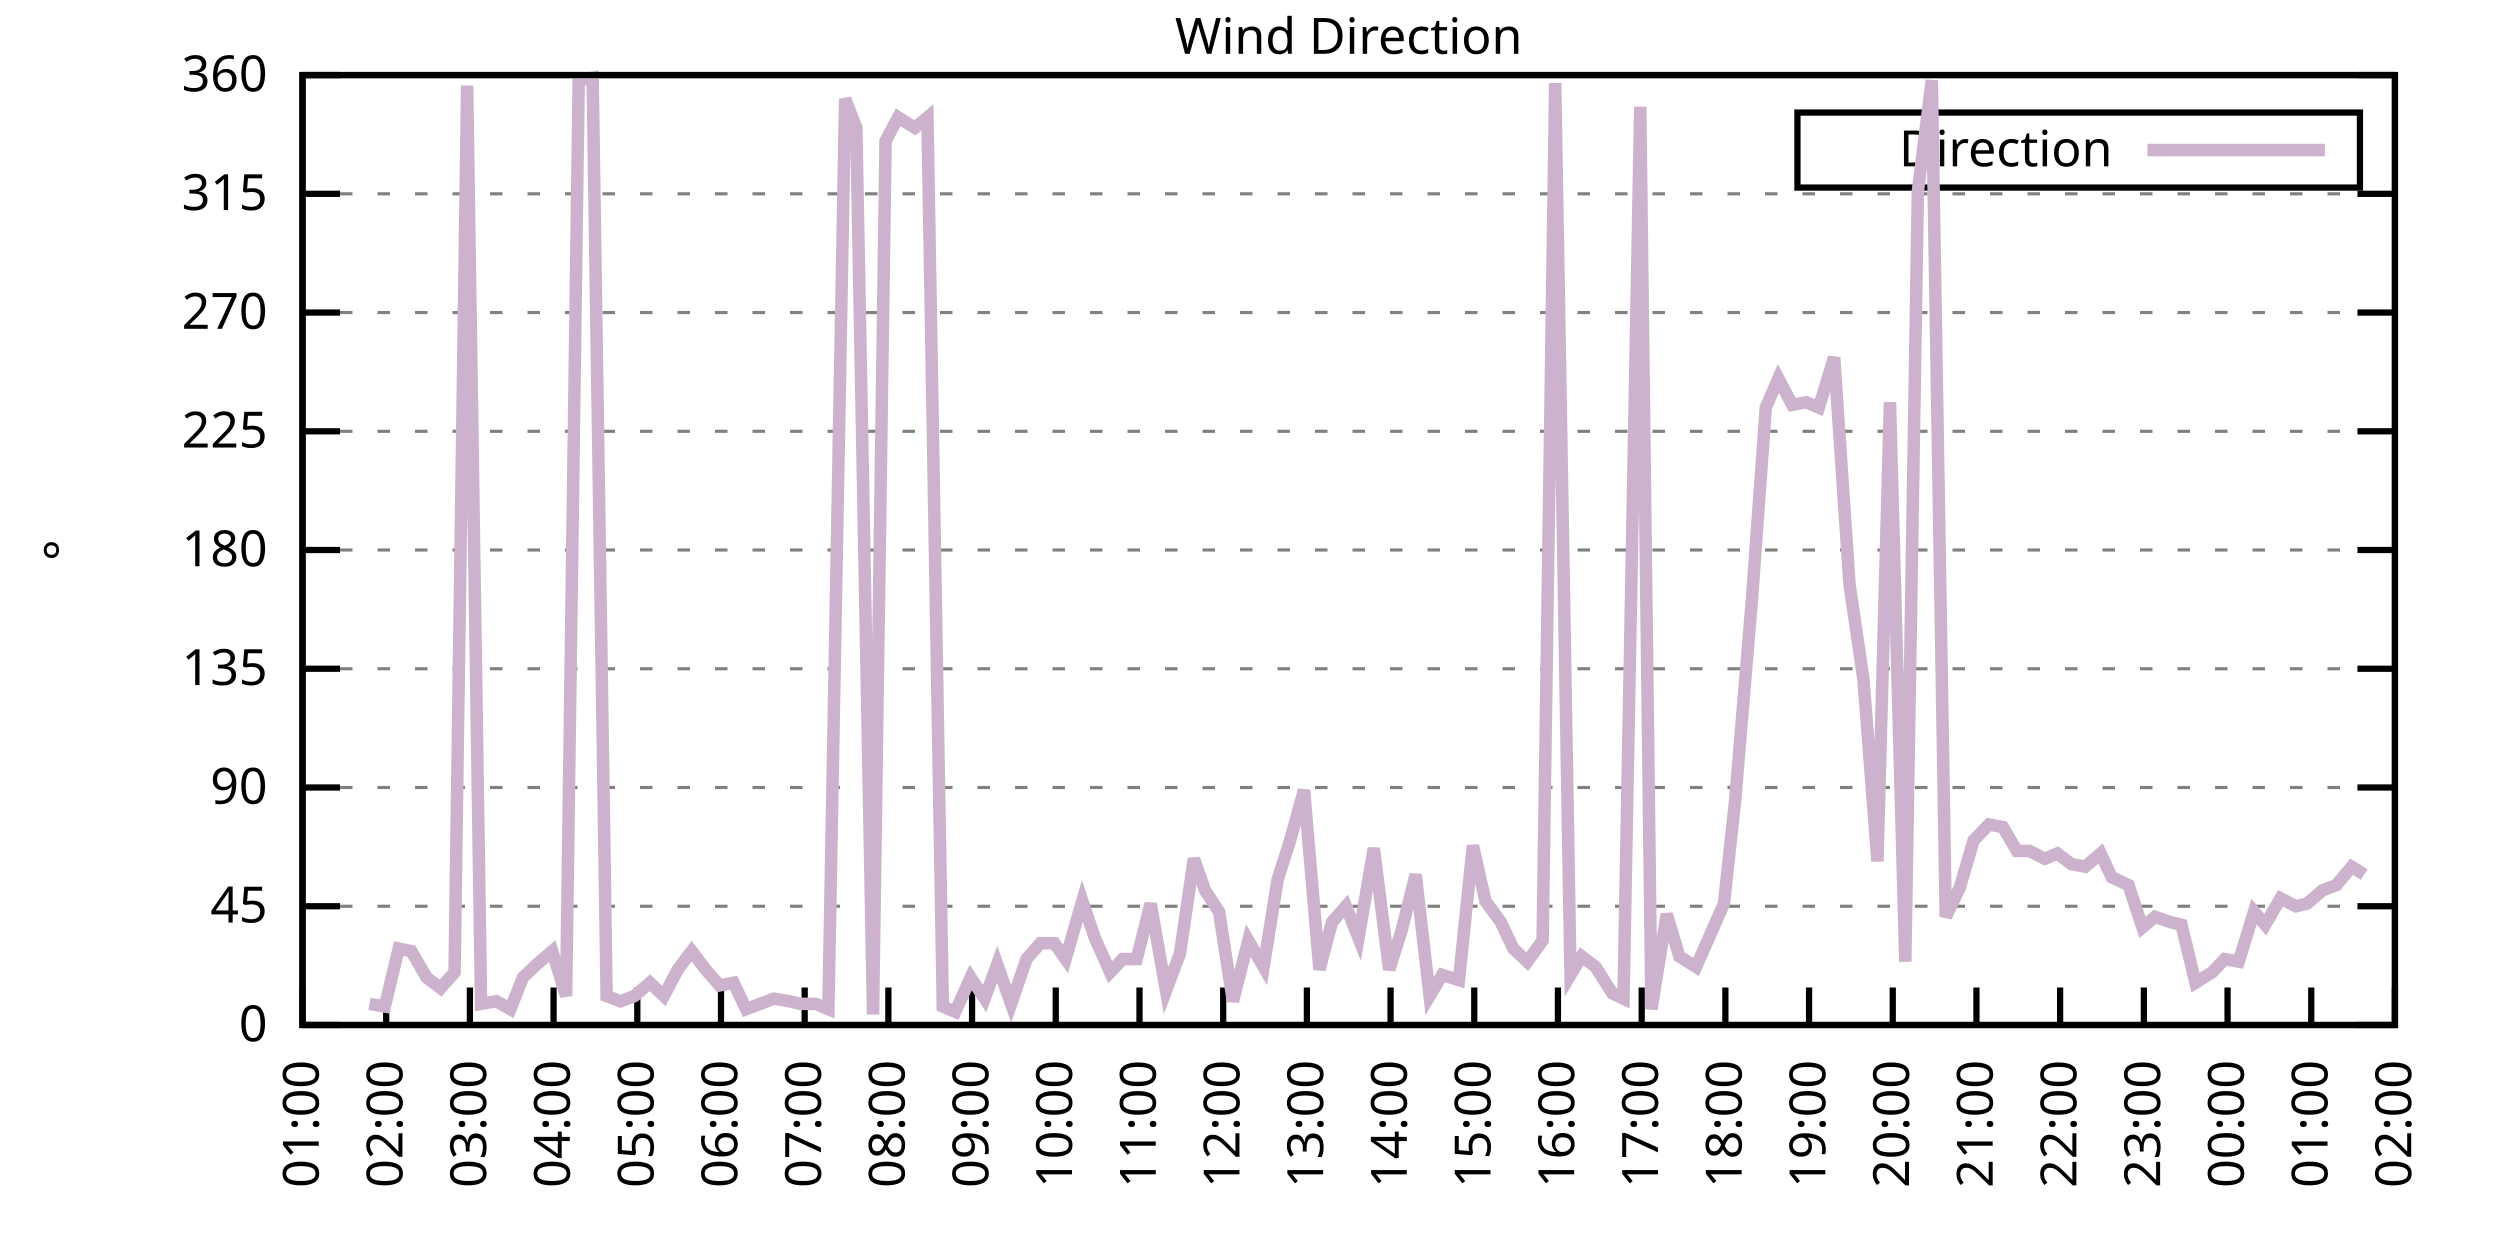
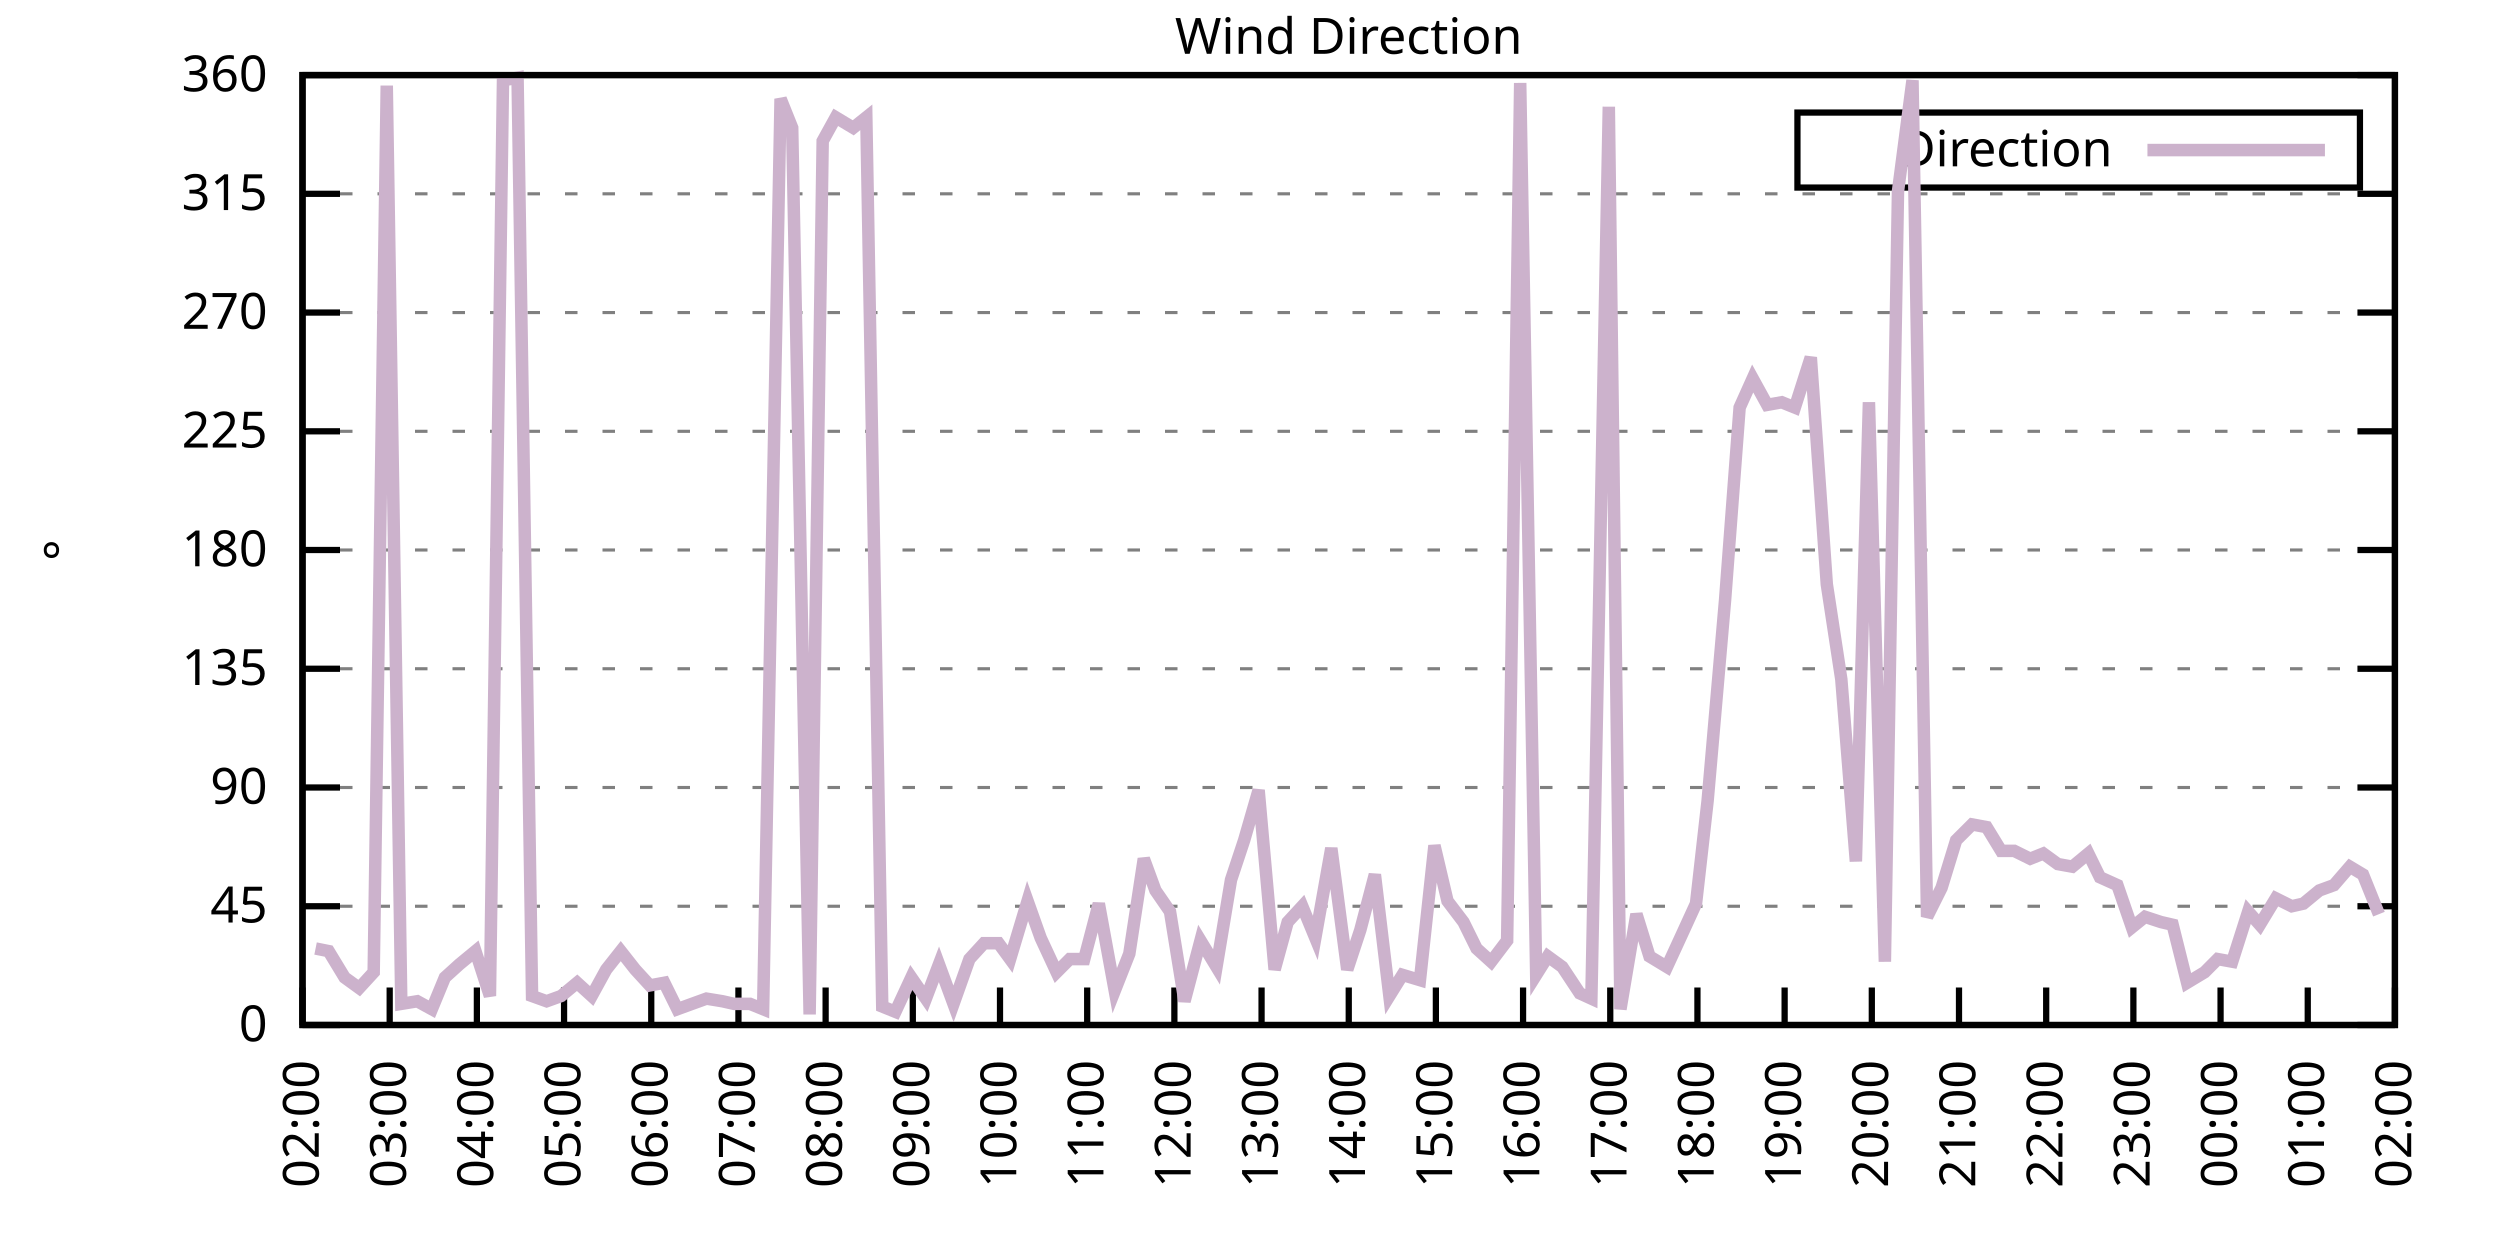
<svg xmlns="http://www.w3.org/2000/svg" xmlns:xlink="http://www.w3.org/1999/xlink" width="400" height="200" viewBox="0 0 400 200">
  <g id="gnuplot_canvas">
    <rect x="0" y="0" width="400" height="200" fill="none" />
    <defs>
      <circle id="gpDot" r="0.5" stroke-width="0.5" stroke="currentColor" />
      <path id="gpPt0" stroke-width="0.333" stroke="currentColor" d="M-1,0 h2 M0,-1 v2" />
      <path id="gpPt1" stroke-width="0.333" stroke="currentColor" d="M-1,-1 L1,1 M1,-1 L-1,1" />
      <path id="gpPt2" stroke-width="0.333" stroke="currentColor" d="M-1,0 L1,0 M0,-1 L0,1 M-1,-1 L1,1 M-1,1 L1,-1" />
      <rect id="gpPt3" stroke-width="0.333" stroke="currentColor" x="-1" y="-1" width="2" height="2" />
      <rect id="gpPt4" stroke-width="0.333" stroke="currentColor" fill="currentColor" x="-1" y="-1" width="2" height="2" />
      <circle id="gpPt5" stroke-width="0.333" stroke="currentColor" cx="0" cy="0" r="1" />
      <use xlink:href="#gpPt5" id="gpPt6" fill="currentColor" stroke="none" />
      <path id="gpPt7" stroke-width="0.333" stroke="currentColor" d="M0,-1.33 L-1.33,0.67 L1.33,0.67 z" />
      <use xlink:href="#gpPt7" id="gpPt8" fill="currentColor" stroke="none" />
      <use xlink:href="#gpPt7" id="gpPt9" stroke="currentColor" transform="rotate(180)" />
      <use xlink:href="#gpPt9" id="gpPt10" fill="currentColor" stroke="none" />
      <use xlink:href="#gpPt3" id="gpPt11" stroke="currentColor" transform="rotate(45)" />
      <use xlink:href="#gpPt11" id="gpPt12" fill="currentColor" stroke="none" />
      <path id="gpPt13" stroke-width="0.333" stroke="currentColor" d="M0,1.330 L1.265,0.411 L0.782,-1.067 L-0.782,-1.076 L-1.265,0.411 z" />
      <use xlink:href="#gpPt13" id="gpPt14" fill="currentColor" stroke="none" />
      <filter id="textbox" filterUnits="objectBoundingBox" x="0" y="0" height="1" width="1">
        <feFlood flood-color="white" flood-opacity="1" result="bgnd" />
        <feComposite in="SourceGraphic" in2="bgnd" operator="atop" />
      </filter>
      <filter id="greybox" filterUnits="objectBoundingBox" x="0" y="0" height="1" width="1">
        <feFlood flood-color="lightgrey" flood-opacity="1" result="grey" />
        <feComposite in="SourceGraphic" in2="grey" operator="atop" />
      </filter>
    </defs>
    <g fill="none" color="white" stroke="currentColor" stroke-width="1.00" stroke-linecap="butt" stroke-linejoin="miter">
</g>
    <g fill="none" color="black" stroke="currentColor" stroke-width="1.00" stroke-linecap="butt" stroke-linejoin="miter">
      <g stroke="none" shape-rendering="crispEdges">
        <polygon fill="rgb(255, 255, 255)" points="48.40,164.00 383.18,164.00 383.18,12.02 48.40,12.02 " />
      </g>
    </g>
    <g fill="none" color="black" stroke="currentColor" stroke-width="1.00" stroke-linecap="butt" stroke-linejoin="miter">
</g>
    <g fill="none" color="black" stroke="black" stroke-width="0.50" stroke-linecap="butt" stroke-linejoin="miter">
</g>
    <g fill="none" color="gray" stroke="currentColor" stroke-width="0.50" stroke-linecap="butt" stroke-linejoin="miter">
      <path stroke="gray" stroke-dasharray="2,4" class="gridline" d="M48.40,164.00 L383.19,164.00  " />
    </g>
    <g fill="none" color="gray" stroke="gray" stroke-width="1.00" stroke-linecap="butt" stroke-linejoin="miter">
</g>
    <g fill="none" color="black" stroke="currentColor" stroke-width="1.00" stroke-linecap="butt" stroke-linejoin="miter">
      <path stroke="black" d="M48.40,164.00 L54.40,164.00 M383.19,164.00 L377.19,164.00  " />
      <g transform="translate(42.80,166.60)" stroke="none" fill="black" font-family="Sans" font-size="8.00" text-anchor="end">
        <text>
          <tspan font-family="Sans"> 0</tspan>
        </text>
      </g>
    </g>
    <g fill="none" color="black" stroke="currentColor" stroke-width="1.00" stroke-linecap="butt" stroke-linejoin="miter">
</g>
    <g fill="none" color="black" stroke="black" stroke-width="0.50" stroke-linecap="butt" stroke-linejoin="miter">
</g>
    <g fill="none" color="gray" stroke="currentColor" stroke-width="0.50" stroke-linecap="butt" stroke-linejoin="miter">
      <path stroke="gray" stroke-dasharray="2,4" class="gridline" d="M48.40,145.00 L383.19,145.00  " />
    </g>
    <g fill="none" color="gray" stroke="gray" stroke-width="1.00" stroke-linecap="butt" stroke-linejoin="miter">
</g>
    <g fill="none" color="black" stroke="currentColor" stroke-width="1.00" stroke-linecap="butt" stroke-linejoin="miter">
      <path stroke="black" d="M48.40,145.00 L54.40,145.00 M383.19,145.00 L377.19,145.00  " />
      <g transform="translate(42.80,147.60)" stroke="none" fill="black" font-family="Sans" font-size="8.00" text-anchor="end">
        <text>
          <tspan font-family="Sans"> 45</tspan>
        </text>
      </g>
    </g>
    <g fill="none" color="black" stroke="currentColor" stroke-width="1.00" stroke-linecap="butt" stroke-linejoin="miter">
</g>
    <g fill="none" color="black" stroke="black" stroke-width="0.50" stroke-linecap="butt" stroke-linejoin="miter">
</g>
    <g fill="none" color="gray" stroke="currentColor" stroke-width="0.50" stroke-linecap="butt" stroke-linejoin="miter">
      <path stroke="gray" stroke-dasharray="2,4" class="gridline" d="M48.40,126.00 L383.19,126.00  " />
    </g>
    <g fill="none" color="gray" stroke="gray" stroke-width="1.00" stroke-linecap="butt" stroke-linejoin="miter">
</g>
    <g fill="none" color="black" stroke="currentColor" stroke-width="1.00" stroke-linecap="butt" stroke-linejoin="miter">
      <path stroke="black" d="M48.40,126.00 L54.40,126.00 M383.19,126.00 L377.19,126.00  " />
      <g transform="translate(42.80,128.60)" stroke="none" fill="black" font-family="Sans" font-size="8.00" text-anchor="end">
        <text>
          <tspan font-family="Sans"> 90</tspan>
        </text>
      </g>
    </g>
    <g fill="none" color="black" stroke="currentColor" stroke-width="1.00" stroke-linecap="butt" stroke-linejoin="miter">
</g>
    <g fill="none" color="black" stroke="black" stroke-width="0.50" stroke-linecap="butt" stroke-linejoin="miter">
</g>
    <g fill="none" color="gray" stroke="currentColor" stroke-width="0.50" stroke-linecap="butt" stroke-linejoin="miter">
      <path stroke="gray" stroke-dasharray="2,4" class="gridline" d="M48.40,107.00 L383.19,107.00  " />
    </g>
    <g fill="none" color="gray" stroke="gray" stroke-width="1.00" stroke-linecap="butt" stroke-linejoin="miter">
</g>
    <g fill="none" color="black" stroke="currentColor" stroke-width="1.00" stroke-linecap="butt" stroke-linejoin="miter">
      <path stroke="black" d="M48.40,107.00 L54.40,107.00 M383.19,107.00 L377.19,107.00  " />
      <g transform="translate(42.80,109.60)" stroke="none" fill="black" font-family="Sans" font-size="8.00" text-anchor="end">
        <text>
          <tspan font-family="Sans"> 135</tspan>
        </text>
      </g>
    </g>
    <g fill="none" color="black" stroke="currentColor" stroke-width="1.00" stroke-linecap="butt" stroke-linejoin="miter">
</g>
    <g fill="none" color="black" stroke="black" stroke-width="0.50" stroke-linecap="butt" stroke-linejoin="miter">
</g>
    <g fill="none" color="gray" stroke="currentColor" stroke-width="0.50" stroke-linecap="butt" stroke-linejoin="miter">
      <path stroke="gray" stroke-dasharray="2,4" class="gridline" d="M48.40,88.00 L383.19,88.00  " />
    </g>
    <g fill="none" color="gray" stroke="gray" stroke-width="1.00" stroke-linecap="butt" stroke-linejoin="miter">
</g>
    <g fill="none" color="black" stroke="currentColor" stroke-width="1.00" stroke-linecap="butt" stroke-linejoin="miter">
      <path stroke="black" d="M48.40,88.00 L54.40,88.00 M383.19,88.00 L377.19,88.00  " />
      <g transform="translate(42.80,90.60)" stroke="none" fill="black" font-family="Sans" font-size="8.00" text-anchor="end">
        <text>
          <tspan font-family="Sans"> 180</tspan>
        </text>
      </g>
    </g>
    <g fill="none" color="black" stroke="currentColor" stroke-width="1.00" stroke-linecap="butt" stroke-linejoin="miter">
</g>
    <g fill="none" color="black" stroke="black" stroke-width="0.50" stroke-linecap="butt" stroke-linejoin="miter">
</g>
    <g fill="none" color="gray" stroke="currentColor" stroke-width="0.50" stroke-linecap="butt" stroke-linejoin="miter">
      <path stroke="gray" stroke-dasharray="2,4" class="gridline" d="M48.40,69.01 L383.19,69.01  " />
    </g>
    <g fill="none" color="gray" stroke="gray" stroke-width="1.00" stroke-linecap="butt" stroke-linejoin="miter">
</g>
    <g fill="none" color="black" stroke="currentColor" stroke-width="1.00" stroke-linecap="butt" stroke-linejoin="miter">
      <path stroke="black" d="M48.40,69.01 L54.40,69.01 M383.19,69.01 L377.19,69.01  " />
      <g transform="translate(42.80,71.61)" stroke="none" fill="black" font-family="Sans" font-size="8.00" text-anchor="end">
        <text>
          <tspan font-family="Sans"> 225</tspan>
        </text>
      </g>
    </g>
    <g fill="none" color="black" stroke="currentColor" stroke-width="1.00" stroke-linecap="butt" stroke-linejoin="miter">
</g>
    <g fill="none" color="black" stroke="black" stroke-width="0.50" stroke-linecap="butt" stroke-linejoin="miter">
</g>
    <g fill="none" color="gray" stroke="currentColor" stroke-width="0.50" stroke-linecap="butt" stroke-linejoin="miter">
      <path stroke="gray" stroke-dasharray="2,4" class="gridline" d="M48.40,50.01 L383.19,50.01  " />
    </g>
    <g fill="none" color="gray" stroke="gray" stroke-width="1.00" stroke-linecap="butt" stroke-linejoin="miter">
</g>
    <g fill="none" color="black" stroke="currentColor" stroke-width="1.00" stroke-linecap="butt" stroke-linejoin="miter">
      <path stroke="black" d="M48.40,50.01 L54.40,50.01 M383.19,50.01 L377.19,50.01  " />
      <g transform="translate(42.80,52.61)" stroke="none" fill="black" font-family="Sans" font-size="8.00" text-anchor="end">
        <text>
          <tspan font-family="Sans"> 270</tspan>
        </text>
      </g>
    </g>
    <g fill="none" color="black" stroke="currentColor" stroke-width="1.00" stroke-linecap="butt" stroke-linejoin="miter">
</g>
    <g fill="none" color="black" stroke="black" stroke-width="0.50" stroke-linecap="butt" stroke-linejoin="miter">
</g>
    <g fill="none" color="gray" stroke="currentColor" stroke-width="0.50" stroke-linecap="butt" stroke-linejoin="miter">
      <path stroke="gray" stroke-dasharray="2,4" class="gridline" d="M48.40,31.01 L383.19,31.01  " />
    </g>
    <g fill="none" color="gray" stroke="gray" stroke-width="1.00" stroke-linecap="butt" stroke-linejoin="miter">
</g>
    <g fill="none" color="black" stroke="currentColor" stroke-width="1.00" stroke-linecap="butt" stroke-linejoin="miter">
      <path stroke="black" d="M48.40,31.01 L54.40,31.01 M383.19,31.01 L377.19,31.01  " />
      <g transform="translate(42.80,33.61)" stroke="none" fill="black" font-family="Sans" font-size="8.00" text-anchor="end">
        <text>
          <tspan font-family="Sans"> 315</tspan>
        </text>
      </g>
    </g>
    <g fill="none" color="black" stroke="currentColor" stroke-width="1.00" stroke-linecap="butt" stroke-linejoin="miter">
</g>
    <g fill="none" color="black" stroke="black" stroke-width="0.50" stroke-linecap="butt" stroke-linejoin="miter">
</g>
    <g fill="none" color="gray" stroke="currentColor" stroke-width="0.50" stroke-linecap="butt" stroke-linejoin="miter">
      <path stroke="gray" stroke-dasharray="2,4" class="gridline" d="M48.40,12.01 L383.19,12.01  " />
    </g>
    <g fill="none" color="gray" stroke="gray" stroke-width="1.00" stroke-linecap="butt" stroke-linejoin="miter">
</g>
    <g fill="none" color="black" stroke="currentColor" stroke-width="1.00" stroke-linecap="butt" stroke-linejoin="miter">
      <path stroke="black" d="M48.40,12.01 L54.40,12.01 M383.19,12.01 L377.19,12.01  " />
      <g transform="translate(42.80,14.61)" stroke="none" fill="black" font-family="Sans" font-size="8.00" text-anchor="end">
        <text>
          <tspan font-family="Sans"> 360</tspan>
        </text>
      </g>
    </g>
    <g fill="none" color="black" stroke="currentColor" stroke-width="1.00" stroke-linecap="butt" stroke-linejoin="miter">
      <path stroke="black" d="M48.40,164.00 L48.40,158.00  " />
      <g transform="translate(51.00,169.60) rotate(270.00)" stroke="none" fill="black" font-family="Sans" font-size="8.00" text-anchor="end">
        <text>
-           <tspan font-family="Sans">01:00</tspan>
-         </text>
-       </g>
-     </g>
-     <g fill="none" color="black" stroke="currentColor" stroke-width="1.00" stroke-linecap="butt" stroke-linejoin="miter">
-       <path stroke="black" d="M61.79,164.00 L61.79,158.00  " />
-       <g transform="translate(64.39,169.60) rotate(270.00)" stroke="none" fill="black" font-family="Sans" font-size="8.00" text-anchor="end">
-         <text>
          <tspan font-family="Sans">02:00</tspan>
        </text>
      </g>
    </g>
    <g fill="none" color="black" stroke="currentColor" stroke-width="1.00" stroke-linecap="butt" stroke-linejoin="miter">
-       <path stroke="black" d="M75.18,164.00 L75.18,158.00  " />
-       <g transform="translate(77.78,169.60) rotate(270.00)" stroke="none" fill="black" font-family="Sans" font-size="8.00" text-anchor="end">
+       <path stroke="black" d="M62.35,164.00 L62.35,158.00  " />
+       <g transform="translate(64.95,169.60) rotate(270.00)" stroke="none" fill="black" font-family="Sans" font-size="8.00" text-anchor="end">
        <text>
          <tspan font-family="Sans">03:00</tspan>
        </text>
      </g>
    </g>
    <g fill="none" color="black" stroke="currentColor" stroke-width="1.00" stroke-linecap="butt" stroke-linejoin="miter">
-       <path stroke="black" d="M88.57,164.00 L88.57,158.00  " />
-       <g transform="translate(91.17,169.60) rotate(270.00)" stroke="none" fill="black" font-family="Sans" font-size="8.00" text-anchor="end">
+       <path stroke="black" d="M76.30,164.00 L76.30,158.00  " />
+       <g transform="translate(78.90,169.60) rotate(270.00)" stroke="none" fill="black" font-family="Sans" font-size="8.00" text-anchor="end">
        <text>
          <tspan font-family="Sans">04:00</tspan>
        </text>
      </g>
    </g>
    <g fill="none" color="black" stroke="currentColor" stroke-width="1.00" stroke-linecap="butt" stroke-linejoin="miter">
-       <path stroke="black" d="M101.97,164.00 L101.97,158.00  " />
-       <g transform="translate(104.57,169.60) rotate(270.00)" stroke="none" fill="black" font-family="Sans" font-size="8.00" text-anchor="end">
+       <path stroke="black" d="M90.25,164.00 L90.25,158.00  " />
+       <g transform="translate(92.85,169.60) rotate(270.00)" stroke="none" fill="black" font-family="Sans" font-size="8.00" text-anchor="end">
        <text>
          <tspan font-family="Sans">05:00</tspan>
        </text>
      </g>
    </g>
    <g fill="none" color="black" stroke="currentColor" stroke-width="1.00" stroke-linecap="butt" stroke-linejoin="miter">
-       <path stroke="black" d="M115.36,164.00 L115.36,158.00  " />
-       <g transform="translate(117.96,169.60) rotate(270.00)" stroke="none" fill="black" font-family="Sans" font-size="8.00" text-anchor="end">
+       <path stroke="black" d="M104.20,164.00 L104.20,158.00  " />
+       <g transform="translate(106.80,169.60) rotate(270.00)" stroke="none" fill="black" font-family="Sans" font-size="8.00" text-anchor="end">
        <text>
          <tspan font-family="Sans">06:00</tspan>
        </text>
      </g>
    </g>
    <g fill="none" color="black" stroke="currentColor" stroke-width="1.00" stroke-linecap="butt" stroke-linejoin="miter">
-       <path stroke="black" d="M128.75,164.00 L128.75,158.00  " />
-       <g transform="translate(131.35,169.60) rotate(270.00)" stroke="none" fill="black" font-family="Sans" font-size="8.00" text-anchor="end">
+       <path stroke="black" d="M118.15,164.00 L118.15,158.00  " />
+       <g transform="translate(120.75,169.60) rotate(270.00)" stroke="none" fill="black" font-family="Sans" font-size="8.00" text-anchor="end">
        <text>
          <tspan font-family="Sans">07:00</tspan>
        </text>
      </g>
    </g>
    <g fill="none" color="black" stroke="currentColor" stroke-width="1.00" stroke-linecap="butt" stroke-linejoin="miter">
-       <path stroke="black" d="M142.14,164.00 L142.14,158.00  " />
-       <g transform="translate(144.74,169.60) rotate(270.00)" stroke="none" fill="black" font-family="Sans" font-size="8.00" text-anchor="end">
+       <path stroke="black" d="M132.10,164.00 L132.10,158.00  " />
+       <g transform="translate(134.70,169.60) rotate(270.00)" stroke="none" fill="black" font-family="Sans" font-size="8.00" text-anchor="end">
        <text>
          <tspan font-family="Sans">08:00</tspan>
        </text>
      </g>
    </g>
    <g fill="none" color="black" stroke="currentColor" stroke-width="1.00" stroke-linecap="butt" stroke-linejoin="miter">
-       <path stroke="black" d="M155.53,164.00 L155.53,158.00  " />
-       <g transform="translate(158.13,169.60) rotate(270.00)" stroke="none" fill="black" font-family="Sans" font-size="8.00" text-anchor="end">
+       <path stroke="black" d="M146.05,164.00 L146.05,158.00  " />
+       <g transform="translate(148.65,169.60) rotate(270.00)" stroke="none" fill="black" font-family="Sans" font-size="8.00" text-anchor="end">
        <text>
          <tspan font-family="Sans">09:00</tspan>
        </text>
      </g>
    </g>
    <g fill="none" color="black" stroke="currentColor" stroke-width="1.00" stroke-linecap="butt" stroke-linejoin="miter">
-       <path stroke="black" d="M168.92,164.00 L168.92,158.00  " />
-       <g transform="translate(171.52,169.60) rotate(270.00)" stroke="none" fill="black" font-family="Sans" font-size="8.00" text-anchor="end">
+       <path stroke="black" d="M160.00,164.00 L160.00,158.00  " />
+       <g transform="translate(162.60,169.60) rotate(270.00)" stroke="none" fill="black" font-family="Sans" font-size="8.00" text-anchor="end">
        <text>
          <tspan font-family="Sans">10:00</tspan>
        </text>
      </g>
    </g>
    <g fill="none" color="black" stroke="currentColor" stroke-width="1.00" stroke-linecap="butt" stroke-linejoin="miter">
-       <path stroke="black" d="M182.32,164.00 L182.32,158.00  " />
-       <g transform="translate(184.92,169.60) rotate(270.00)" stroke="none" fill="black" font-family="Sans" font-size="8.00" text-anchor="end">
+       <path stroke="black" d="M173.95,164.00 L173.95,158.00  " />
+       <g transform="translate(176.55,169.60) rotate(270.00)" stroke="none" fill="black" font-family="Sans" font-size="8.00" text-anchor="end">
        <text>
          <tspan font-family="Sans">11:00</tspan>
        </text>
      </g>
    </g>
    <g fill="none" color="black" stroke="currentColor" stroke-width="1.00" stroke-linecap="butt" stroke-linejoin="miter">
-       <path stroke="black" d="M195.71,164.00 L195.71,158.00  " />
-       <g transform="translate(198.31,169.60) rotate(270.00)" stroke="none" fill="black" font-family="Sans" font-size="8.00" text-anchor="end">
+       <path stroke="black" d="M187.90,164.00 L187.90,158.00  " />
+       <g transform="translate(190.50,169.60) rotate(270.00)" stroke="none" fill="black" font-family="Sans" font-size="8.00" text-anchor="end">
        <text>
          <tspan font-family="Sans">12:00</tspan>
        </text>
      </g>
    </g>
    <g fill="none" color="black" stroke="currentColor" stroke-width="1.00" stroke-linecap="butt" stroke-linejoin="miter">
-       <path stroke="black" d="M209.10,164.00 L209.10,158.00  " />
-       <g transform="translate(211.70,169.60) rotate(270.00)" stroke="none" fill="black" font-family="Sans" font-size="8.00" text-anchor="end">
+       <path stroke="black" d="M201.85,164.00 L201.85,158.00  " />
+       <g transform="translate(204.45,169.60) rotate(270.00)" stroke="none" fill="black" font-family="Sans" font-size="8.00" text-anchor="end">
        <text>
          <tspan font-family="Sans">13:00</tspan>
        </text>
      </g>
    </g>
    <g fill="none" color="black" stroke="currentColor" stroke-width="1.00" stroke-linecap="butt" stroke-linejoin="miter">
-       <path stroke="black" d="M222.49,164.00 L222.49,158.00  " />
-       <g transform="translate(225.09,169.60) rotate(270.00)" stroke="none" fill="black" font-family="Sans" font-size="8.00" text-anchor="end">
+       <path stroke="black" d="M215.80,164.00 L215.80,158.00  " />
+       <g transform="translate(218.40,169.60) rotate(270.00)" stroke="none" fill="black" font-family="Sans" font-size="8.00" text-anchor="end">
        <text>
          <tspan font-family="Sans">14:00</tspan>
        </text>
      </g>
    </g>
    <g fill="none" color="black" stroke="currentColor" stroke-width="1.00" stroke-linecap="butt" stroke-linejoin="miter">
-       <path stroke="black" d="M235.88,164.00 L235.88,158.00  " />
-       <g transform="translate(238.48,169.60) rotate(270.00)" stroke="none" fill="black" font-family="Sans" font-size="8.00" text-anchor="end">
+       <path stroke="black" d="M229.74,164.00 L229.74,158.00  " />
+       <g transform="translate(232.34,169.60) rotate(270.00)" stroke="none" fill="black" font-family="Sans" font-size="8.00" text-anchor="end">
        <text>
          <tspan font-family="Sans">15:00</tspan>
        </text>
      </g>
    </g>
    <g fill="none" color="black" stroke="currentColor" stroke-width="1.00" stroke-linecap="butt" stroke-linejoin="miter">
-       <path stroke="black" d="M249.27,164.00 L249.27,158.00  " />
-       <g transform="translate(251.87,169.60) rotate(270.00)" stroke="none" fill="black" font-family="Sans" font-size="8.00" text-anchor="end">
+       <path stroke="black" d="M243.69,164.00 L243.69,158.00  " />
+       <g transform="translate(246.29,169.60) rotate(270.00)" stroke="none" fill="black" font-family="Sans" font-size="8.00" text-anchor="end">
        <text>
          <tspan font-family="Sans">16:00</tspan>
        </text>
      </g>
    </g>
    <g fill="none" color="black" stroke="currentColor" stroke-width="1.00" stroke-linecap="butt" stroke-linejoin="miter">
-       <path stroke="black" d="M262.67,164.00 L262.67,158.00  " />
-       <g transform="translate(265.27,169.60) rotate(270.00)" stroke="none" fill="black" font-family="Sans" font-size="8.00" text-anchor="end">
+       <path stroke="black" d="M257.64,164.00 L257.64,158.00  " />
+       <g transform="translate(260.24,169.60) rotate(270.00)" stroke="none" fill="black" font-family="Sans" font-size="8.00" text-anchor="end">
        <text>
          <tspan font-family="Sans">17:00</tspan>
        </text>
      </g>
    </g>
    <g fill="none" color="black" stroke="currentColor" stroke-width="1.00" stroke-linecap="butt" stroke-linejoin="miter">
-       <path stroke="black" d="M276.06,164.00 L276.06,158.00  " />
-       <g transform="translate(278.66,169.60) rotate(270.00)" stroke="none" fill="black" font-family="Sans" font-size="8.00" text-anchor="end">
+       <path stroke="black" d="M271.59,164.00 L271.59,158.00  " />
+       <g transform="translate(274.19,169.60) rotate(270.00)" stroke="none" fill="black" font-family="Sans" font-size="8.00" text-anchor="end">
        <text>
          <tspan font-family="Sans">18:00</tspan>
        </text>
      </g>
    </g>
    <g fill="none" color="black" stroke="currentColor" stroke-width="1.00" stroke-linecap="butt" stroke-linejoin="miter">
-       <path stroke="black" d="M289.45,164.00 L289.45,158.00  " />
-       <g transform="translate(292.05,169.60) rotate(270.00)" stroke="none" fill="black" font-family="Sans" font-size="8.00" text-anchor="end">
+       <path stroke="black" d="M285.54,164.00 L285.54,158.00  " />
+       <g transform="translate(288.14,169.60) rotate(270.00)" stroke="none" fill="black" font-family="Sans" font-size="8.00" text-anchor="end">
        <text>
          <tspan font-family="Sans">19:00</tspan>
        </text>
      </g>
    </g>
    <g fill="none" color="black" stroke="currentColor" stroke-width="1.00" stroke-linecap="butt" stroke-linejoin="miter">
-       <path stroke="black" d="M302.84,164.00 L302.84,158.00  " />
-       <g transform="translate(305.44,169.60) rotate(270.00)" stroke="none" fill="black" font-family="Sans" font-size="8.00" text-anchor="end">
+       <path stroke="black" d="M299.49,164.00 L299.49,158.00  " />
+       <g transform="translate(302.09,169.60) rotate(270.00)" stroke="none" fill="black" font-family="Sans" font-size="8.00" text-anchor="end">
        <text>
          <tspan font-family="Sans">20:00</tspan>
        </text>
      </g>
    </g>
    <g fill="none" color="black" stroke="currentColor" stroke-width="1.00" stroke-linecap="butt" stroke-linejoin="miter">
-       <path stroke="black" d="M316.23,164.00 L316.23,158.00  " />
-       <g transform="translate(318.83,169.60) rotate(270.00)" stroke="none" fill="black" font-family="Sans" font-size="8.00" text-anchor="end">
+       <path stroke="black" d="M313.44,164.00 L313.44,158.00  " />
+       <g transform="translate(316.04,169.60) rotate(270.00)" stroke="none" fill="black" font-family="Sans" font-size="8.00" text-anchor="end">
        <text>
          <tspan font-family="Sans">21:00</tspan>
        </text>
      </g>
    </g>
    <g fill="none" color="black" stroke="currentColor" stroke-width="1.00" stroke-linecap="butt" stroke-linejoin="miter">
-       <path stroke="black" d="M329.62,164.00 L329.62,158.00  " />
-       <g transform="translate(332.22,169.60) rotate(270.00)" stroke="none" fill="black" font-family="Sans" font-size="8.00" text-anchor="end">
+       <path stroke="black" d="M327.39,164.00 L327.39,158.00  " />
+       <g transform="translate(329.99,169.60) rotate(270.00)" stroke="none" fill="black" font-family="Sans" font-size="8.00" text-anchor="end">
        <text>
          <tspan font-family="Sans">22:00</tspan>
        </text>
      </g>
    </g>
    <g fill="none" color="black" stroke="currentColor" stroke-width="1.00" stroke-linecap="butt" stroke-linejoin="miter">
-       <path stroke="black" d="M343.02,164.00 L343.02,158.00  " />
-       <g transform="translate(345.62,169.60) rotate(270.00)" stroke="none" fill="black" font-family="Sans" font-size="8.00" text-anchor="end">
+       <path stroke="black" d="M341.34,164.00 L341.34,158.00  " />
+       <g transform="translate(343.94,169.60) rotate(270.00)" stroke="none" fill="black" font-family="Sans" font-size="8.00" text-anchor="end">
        <text>
          <tspan font-family="Sans">23:00</tspan>
        </text>
      </g>
    </g>
    <g fill="none" color="black" stroke="currentColor" stroke-width="1.00" stroke-linecap="butt" stroke-linejoin="miter">
-       <path stroke="black" d="M356.41,164.00 L356.41,158.00  " />
-       <g transform="translate(359.01,169.60) rotate(270.00)" stroke="none" fill="black" font-family="Sans" font-size="8.00" text-anchor="end">
+       <path stroke="black" d="M355.29,164.00 L355.29,158.00  " />
+       <g transform="translate(357.89,169.60) rotate(270.00)" stroke="none" fill="black" font-family="Sans" font-size="8.00" text-anchor="end">
        <text>
          <tspan font-family="Sans">00:00</tspan>
        </text>
      </g>
    </g>
    <g fill="none" color="black" stroke="currentColor" stroke-width="1.00" stroke-linecap="butt" stroke-linejoin="miter">
-       <path stroke="black" d="M369.80,164.00 L369.80,158.00  " />
-       <g transform="translate(372.40,169.60) rotate(270.00)" stroke="none" fill="black" font-family="Sans" font-size="8.00" text-anchor="end">
+       <path stroke="black" d="M369.24,164.00 L369.24,158.00  " />
+       <g transform="translate(371.84,169.60) rotate(270.00)" stroke="none" fill="black" font-family="Sans" font-size="8.00" text-anchor="end">
        <text>
          <tspan font-family="Sans">01:00</tspan>
        </text>
      </g>
    </g>
    <g fill="none" color="black" stroke="currentColor" stroke-width="1.00" stroke-linecap="butt" stroke-linejoin="miter">
      <path stroke="black" d="M383.19,164.00 L383.19,158.00  " />
      <g transform="translate(385.79,169.60) rotate(270.00)" stroke="none" fill="black" font-family="Sans" font-size="8.00" text-anchor="end">
        <text>
          <tspan font-family="Sans">02:00</tspan>
        </text>
      </g>
    </g>
    <g fill="none" color="black" stroke="currentColor" stroke-width="1.00" stroke-linecap="butt" stroke-linejoin="miter">
</g>
    <g fill="none" color="black" stroke="currentColor" stroke-width="1.00" stroke-linecap="butt" stroke-linejoin="miter">
      <path stroke="black" d="M48.40,12.01 L48.40,164.00 L383.19,164.00 L383.19,12.01 L48.40,12.01 Z  " />
    </g>
    <g fill="none" color="black" stroke="currentColor" stroke-width="1.00" stroke-linecap="butt" stroke-linejoin="miter">
</g>
    <g fill="none" color="black" stroke="currentColor" stroke-width="1.00" stroke-linecap="butt" stroke-linejoin="miter">
      <path stroke="black" d="M287.59,30.01 L287.59,18.01 L377.59,18.01 L377.59,30.01 L287.59,30.01 Z  " />
    </g>
    <g id="Wind_direction_plot_1">
      <g fill="none" color="white" stroke="black" stroke-width="2.00" stroke-linecap="butt" stroke-linejoin="miter">
</g>
      <g fill="none" color="black" stroke="currentColor" stroke-width="2.00" stroke-linecap="butt" stroke-linejoin="miter">
        <g transform="translate(337.99,26.61)" stroke="none" fill="black" font-family="Sans" font-size="8.00" text-anchor="end">
          <text>
            <tspan font-family="Sans">Direction</tspan>
          </text>
        </g>
      </g>
      <g fill="none" color="black" stroke="currentColor" stroke-width="2.00" stroke-linecap="butt" stroke-linejoin="miter">
-         <path stroke="rgb(204, 178, 204)" d="M343.59,24.01 L371.99,24.01 M59.11,160.62 L61.57,161.04 L63.80,151.76 L65.81,152.18 L68.26,156.40 L70.50,158.09   L72.73,155.56 L74.74,13.70 L76.97,160.62 L79.42,160.20 L81.66,161.47 L83.66,156.40 L85.90,154.29 L88.35,152.18   L90.58,159.36 L92.59,12.85 L94.82,12.43 L97.06,159.36 L99.29,160.20 L101.52,159.36 L103.98,157.24 L106.21,159.36   L108.44,155.13 L110.67,152.18 L112.90,155.13 L115.13,157.67 L117.37,157.24 L119.38,161.47 L121.61,160.62 L123.84,159.78   L126.29,160.20 L128.08,160.62 L130.54,160.62 L132.54,161.47 L135.22,15.81 L137.01,20.45 L139.69,162.31 L141.69,22.56   L143.70,18.77 L146.38,20.45 L148.39,18.77 L150.85,161.04 L152.85,161.89 L155.31,156.40 L157.54,159.78 L159.55,154.29   L161.78,160.62 L164.24,153.45 L166.47,150.91 L168.70,150.91 L170.49,153.45 L173.17,144.16 L175.17,150.07 L177.63,155.56   L179.64,153.45 L181.87,153.45 L184.10,144.58 L186.56,158.51 L188.79,152.60 L191.02,137.40 L192.81,142.47 L195.04,145.85   L197.27,160.20 L199.73,150.49 L202.18,154.71 L204.41,140.78 L206.42,134.45 L208.65,126.42 L211.11,155.13 L213.12,147.53   L215.35,145.00 L217.36,150.07 L219.81,135.71 L222.27,155.13 L224.28,148.80 L226.51,139.93 L228.74,159.36 L230.75,155.98   L233.43,156.82 L235.66,135.29 L237.67,144.16 L240.12,147.53 L242.13,151.76 L244.36,153.87 L246.82,150.49 L248.83,13.28   L251.28,155.98 L253.07,153.02 L255.30,154.71 L257.98,158.93 L259.76,159.78 L262.44,17.08 L264.23,161.47 L266.68,146.27   L268.69,153.02 L271.37,154.71 L273.60,149.65 L275.83,144.58 L277.62,128.11 L280.30,96.03 L282.53,65.21 L284.54,60.56   L286.77,64.78 L289.00,64.36 L291.01,65.21 L293.47,57.18 L295.92,93.49 L298.15,108.69 L300.39,137.82 L302.39,64.36   L304.85,153.87 L306.86,30.59 L309.09,12.85 L311.32,146.69 L313.55,142.05 L315.79,134.45 L318.24,131.91 L320.47,132.34   L322.70,136.14 L324.71,136.14 L327.17,137.40 L329.18,136.56 L331.41,138.25 L333.64,138.67 L336.10,136.56 L337.88,140.36   L340.56,141.62 L342.79,148.38 L344.80,146.69 L347.26,147.53 L349.04,147.96 L351.27,157.24 L353.95,155.56 L355.96,153.45   L358.19,153.87 L360.65,145.85 L362.43,147.96 L364.89,143.73 L367.34,145.00 L369.13,144.58 L371.58,142.47 L373.82,141.62   L376.27,138.67 L378.28,139.93  " />
+         <path stroke="rgb(204, 178, 204)" d="M343.59,24.01 L371.99,24.01 M50.49,151.76 L52.58,152.18 L55.14,156.40 L57.47,158.09 L59.79,155.56 L61.88,13.70   L64.21,160.62 L66.77,160.20 L69.09,161.47 L71.18,156.40 L73.51,154.29 L76.07,152.18 L78.39,159.36 L80.48,12.85   L82.81,12.43 L85.13,159.36 L87.46,160.20 L89.78,159.36 L92.34,157.24 L94.67,159.36 L96.99,155.13 L99.32,152.18   L101.64,155.13 L103.97,157.67 L106.29,157.24 L108.38,161.47 L110.71,160.62 L113.03,159.78 L115.59,160.20 L117.45,160.62   L120.01,160.62 L122.10,161.47 L124.89,15.81 L126.75,20.45 L129.54,162.31 L131.63,22.56 L133.72,18.77 L136.51,20.45   L138.61,18.77 L141.16,161.04 L143.26,161.89 L145.81,156.40 L148.14,159.78 L150.23,154.29 L152.56,160.62 L155.11,153.45   L157.44,150.91 L159.76,150.91 L161.62,153.45 L164.41,144.16 L166.51,150.07 L169.06,155.56 L171.16,153.45 L173.48,153.45   L175.81,144.58 L178.36,158.51 L180.69,152.60 L183.01,137.40 L184.87,142.47 L187.20,145.85 L189.52,160.20 L192.08,150.49   L194.64,154.71 L196.96,140.78 L199.06,134.45 L201.38,126.42 L203.94,155.13 L206.03,147.53 L208.36,145.00 L210.45,150.07   L213.01,135.71 L215.56,155.13 L217.65,148.80 L219.98,139.93 L222.30,159.36 L224.40,155.98 L227.19,156.82 L229.51,135.29   L231.60,144.16 L234.16,147.53 L236.25,151.76 L238.58,153.87 L241.14,150.49 L243.23,13.28 L245.79,155.98 L247.65,153.02   L249.97,154.71 L252.76,158.93 L254.62,159.78 L257.41,17.08 L259.27,161.47 L261.83,146.27 L263.92,153.02 L266.71,154.71   L269.04,149.65 L271.36,144.58 L273.22,128.11 L276.01,96.03 L278.34,65.21 L280.43,60.56 L282.75,64.78 L285.08,64.36   L287.17,65.21 L289.73,57.18 L292.29,93.49 L294.61,108.69 L296.94,137.82 L299.03,64.36 L301.58,153.87 L303.68,30.59   L306.00,12.85 L308.33,146.69 L310.65,142.05 L312.98,134.45 L315.53,131.91 L317.86,132.34 L320.18,136.14 L322.28,136.14   L324.83,137.40 L326.93,136.56 L329.25,138.25 L331.58,138.67 L334.13,136.56 L335.99,140.36 L338.78,141.62 L341.11,148.38   L343.20,146.69 L345.76,147.53 L347.62,147.96 L349.94,157.24 L352.73,155.56 L354.83,153.45 L357.15,153.87 L359.71,145.85   L361.57,147.96 L364.13,143.73 L366.68,145.00 L368.54,144.58 L371.10,142.47 L373.43,141.62 L375.98,138.67 L378.08,139.93   L380.63,146.27  " />
      </g>
    </g>
    <g fill="none" color="black" stroke="currentColor" stroke-width="2.00" stroke-linecap="butt" stroke-linejoin="miter">
</g>
    <g fill="none" color="black" stroke="black" stroke-width="1.00" stroke-linecap="butt" stroke-linejoin="miter">
</g>
    <g fill="none" color="black" stroke="currentColor" stroke-width="1.00" stroke-linecap="butt" stroke-linejoin="miter">
      <path stroke="black" d="M48.40,12.01 L48.40,164.00 L383.19,164.00 L383.19,12.01 L48.40,12.01 Z  " />
      <g transform="translate(12.80,88.01) rotate(270.00)" stroke="none" fill="black" font-family="Sans" font-size="8.00" text-anchor="middle">
        <text>
          <tspan font-family="Sans">°</tspan>
        </text>
      </g>
    </g>
    <g fill="none" color="black" stroke="currentColor" stroke-width="1.00" stroke-linecap="butt" stroke-linejoin="miter">
</g>
    <g fill="none" color="black" stroke="currentColor" stroke-width="1.00" stroke-linecap="butt" stroke-linejoin="miter">
      <g transform="translate(215.79,8.61)" stroke="none" fill="black" font-family="Sans" font-size="8.00" text-anchor="middle">
        <text>
          <tspan font-family="Sans">Wind Direction</tspan>
        </text>
      </g>
    </g>
    <g fill="none" color="black" stroke="currentColor" stroke-width="1.00" stroke-linecap="butt" stroke-linejoin="miter">
</g>
  </g>
</svg>
